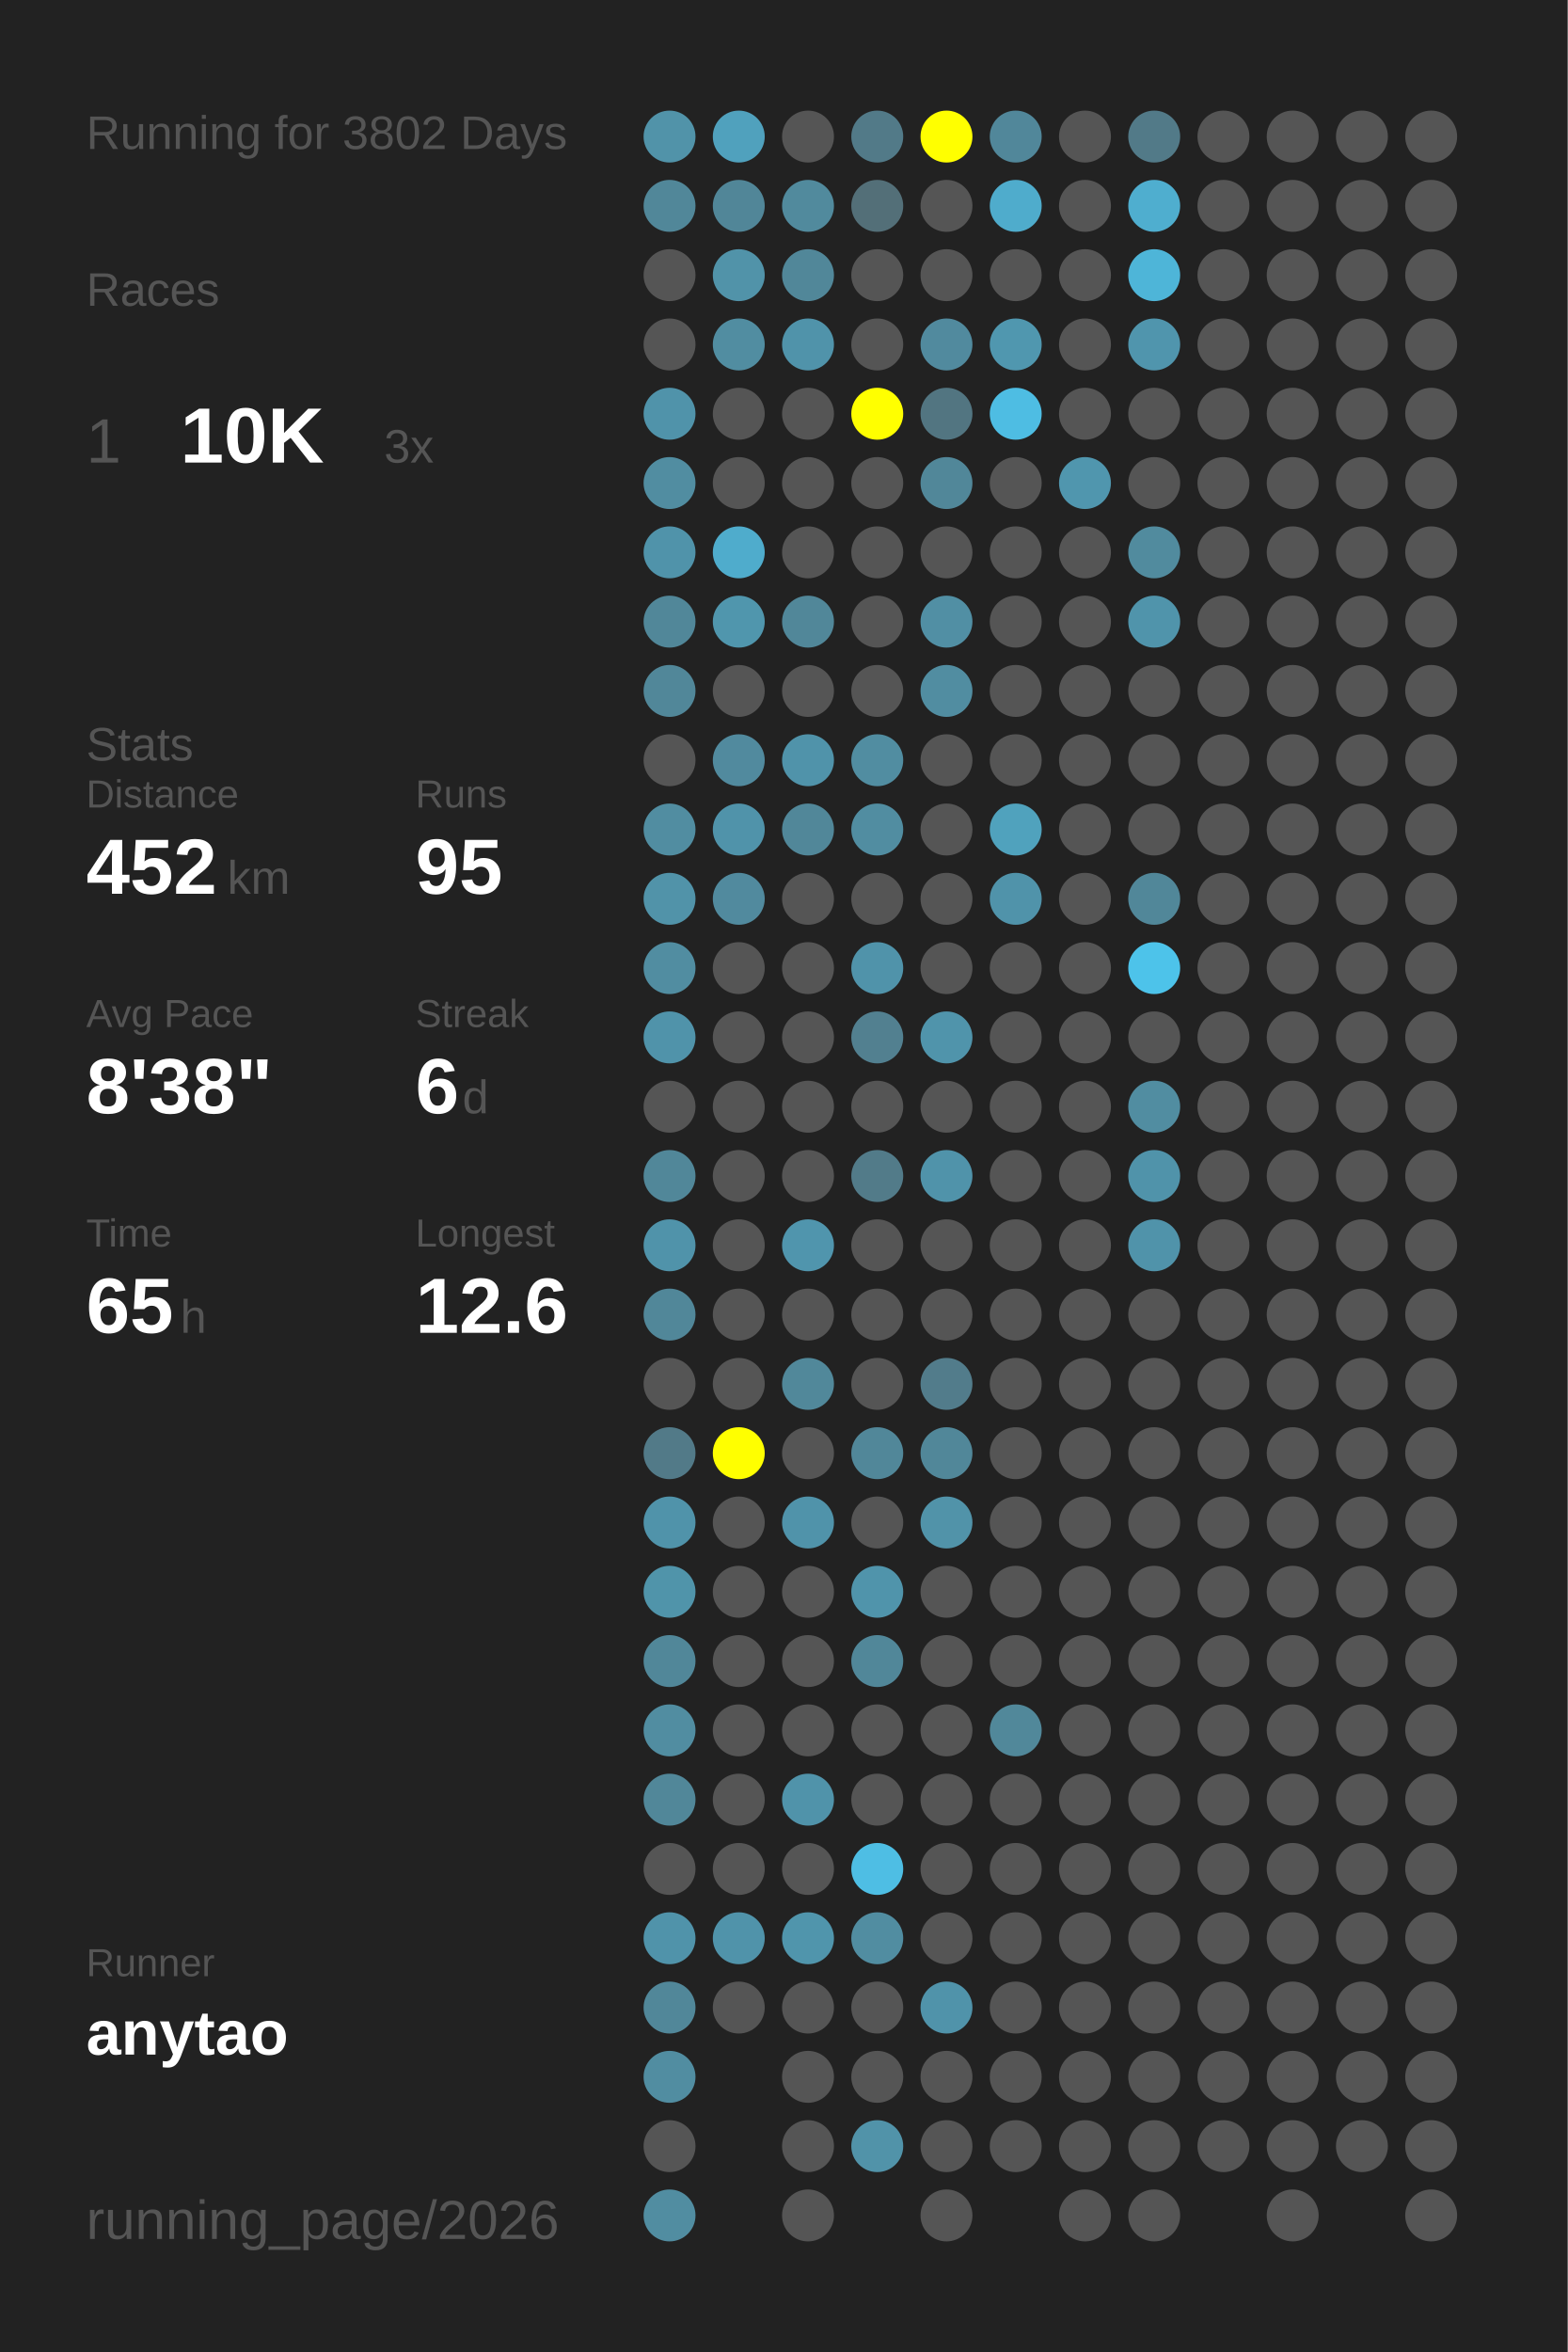
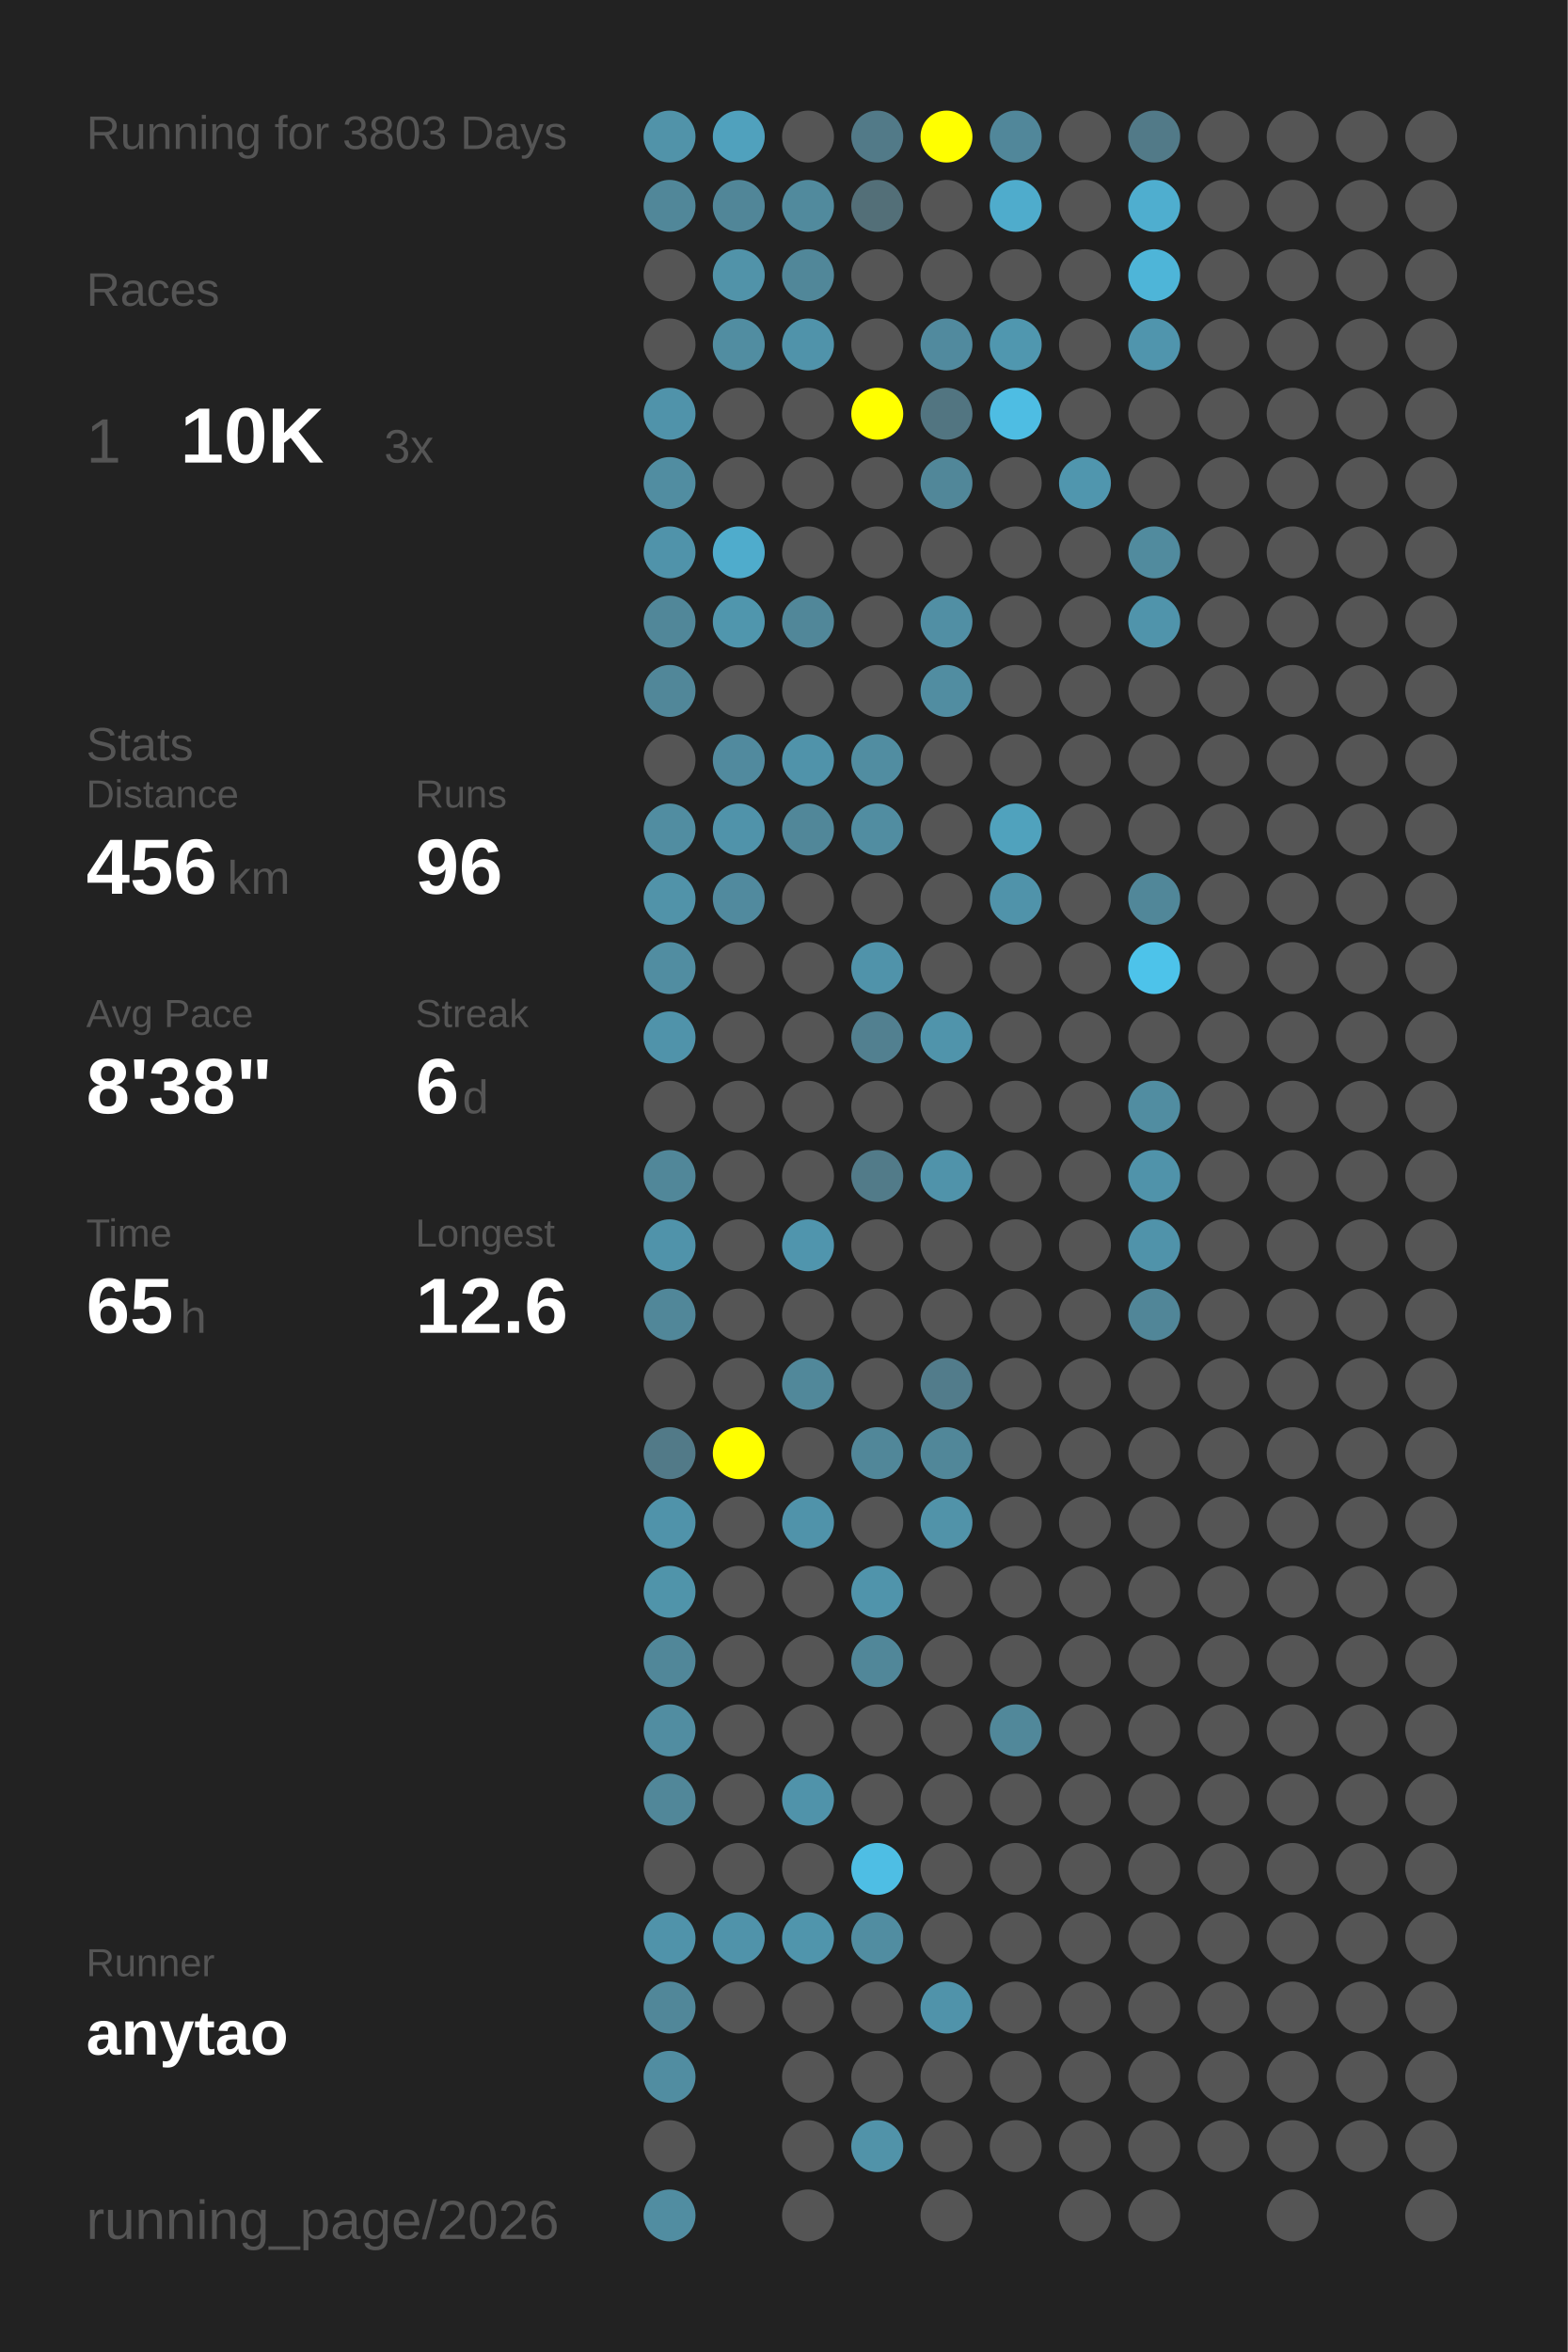
<svg xmlns="http://www.w3.org/2000/svg" baseProfile="full" height="300mm" version="1.1" viewBox="0,0,200,300" width="200mm">
  <defs />
  <rect fill="#222222" height="300" width="200" x="0" y="0" />
-   <text fill="#555555" style="font-size:6px; font-family:Arial;" x="11" y="19">Running for 3802 Days</text>
+   <text fill="#555555" style="font-size:6px; font-family:Arial;" x="11" y="19">Running for 3803 Days</text>
  <text fill="#555555" style="font-size:6px; font-family:Arial;" x="11" y="39">Races</text>
  <text fill="#555555" style="font-size:8px; font-family:Arial;" x="11" y="59">1</text>
  <text fill="#FFFFFF" style="font-size:10px; font-family:Arial; font-weight:bold;" x="23" y="59">10K</text>
  <text fill="#555555" style="font-size:6px; font-family:Arial;" x="49" y="59">3x</text>
  <text fill="#555555" style="font-size:6px; font-family:Arial;" x="11" y="97">Stats</text>
  <text fill="#555555" style="font-size:5px; font-family:Arial;" x="11" y="103">Distance</text>
-   <text fill="#FFFFFF" style="font-size:10px; font-family:Arial; font-weight:bold;" x="11" y="114">452</text>
+   <text fill="#FFFFFF" style="font-size:10px; font-family:Arial; font-weight:bold;" x="11" y="114">456</text>
  <text fill="#555555" style="font-size:6px; font-family:Arial;" x="29" y="114">km</text>
  <text fill="#555555" style="font-size:5px; font-family:Arial;" x="53" y="103">Runs</text>
-   <text fill="#FFFFFF" style="font-size:10px; font-family:Arial; font-weight:bold;" x="53" y="114">95</text>
+   <text fill="#FFFFFF" style="font-size:10px; font-family:Arial; font-weight:bold;" x="53" y="114">96</text>
  <text fill="#555555" style="font-size:5px; font-family:Arial;" x="11" y="131">Avg Pace</text>
  <text fill="#FFFFFF" style="font-size:10px; font-family:Arial; font-weight:bold;" x="11" y="142">8'38"</text>
  <text fill="#555555" style="font-size:5px; font-family:Arial;" x="53" y="131">Streak</text>
  <text fill="#FFFFFF" style="font-size:10px; font-family:Arial; font-weight:bold;" x="53" y="142">6</text>
  <text fill="#555555" style="font-size:6px; font-family:Arial;" x="59" y="142">d</text>
  <text fill="#555555" style="font-size:5px; font-family:Arial;" x="11" y="159">Time</text>
  <text fill="#FFFFFF" style="font-size:10px; font-family:Arial; font-weight:bold;" x="11" y="170">65</text>
  <text fill="#555555" style="font-size:6px; font-family:Arial;" x="23" y="170">h</text>
  <text fill="#555555" style="font-size:5px; font-family:Arial;" x="53" y="159">Longest</text>
  <text fill="#FFFFFF" style="font-size:10px; font-family:Arial; font-weight:bold;" x="53" y="170">12.6</text>
  <text fill="#555555" style="font-size:5px; font-family:Arial;" x="11" y="252.065">Runner</text>
  <text fill="#FFFFFF" style="font-size:8px; font-family:Arial; font-weight:bold;" x="11" y="262.065">anytao</text>
  <text fill="#555555" style="font-size:7px; font-family:Arial;" x="11" y="285.581">running_page/2026</text>
  <circle cx="85.417" cy="17.419" fill="#5193a9" r="3.312" />
  <circle cx="85.417" cy="26.258" fill="#518799" r="3.312" />
  <circle cx="85.417" cy="35.097" fill="#555555" r="3.312" />
  <circle cx="85.417" cy="43.935" fill="#555555" r="3.312" />
  <circle cx="85.417" cy="52.774" fill="#5093aa" r="3.312" />
  <circle cx="85.417" cy="61.613" fill="#518da1" r="3.312" />
  <circle cx="85.417" cy="70.452" fill="#5093aa" r="3.312" />
  <circle cx="85.417" cy="79.29" fill="#518799" r="3.312" />
  <circle cx="85.417" cy="88.129" fill="#518799" r="3.312" />
  <circle cx="85.417" cy="96.968" fill="#555555" r="3.312" />
  <circle cx="85.417" cy="105.806" fill="#518da1" r="3.312" />
  <circle cx="85.417" cy="114.645" fill="#5193a9" r="3.312" />
  <circle cx="85.417" cy="123.484" fill="#518da1" r="3.312" />
  <circle cx="85.417" cy="132.323" fill="#5093aa" r="3.312" />
  <circle cx="85.417" cy="141.161" fill="#555555" r="3.312" />
  <circle cx="85.417" cy="150" fill="#518799" r="3.312" />
  <circle cx="85.417" cy="158.839" fill="#5093aa" r="3.312" />
  <circle cx="85.417" cy="167.677" fill="#518799" r="3.312" />
  <circle cx="85.417" cy="176.516" fill="#555555" r="3.312" />
  <circle cx="85.417" cy="185.355" fill="#527a88" r="3.312" />
  <circle cx="85.417" cy="194.194" fill="#5093aa" r="3.312" />
  <circle cx="85.417" cy="203.032" fill="#5094aa" r="3.312" />
  <circle cx="85.417" cy="211.871" fill="#518799" r="3.312" />
  <circle cx="85.417" cy="220.71" fill="#518da1" r="3.312" />
  <circle cx="85.417" cy="229.548" fill="#518799" r="3.312" />
  <circle cx="85.417" cy="238.387" fill="#555555" r="3.312" />
  <circle cx="85.417" cy="247.226" fill="#5093aa" r="3.312" />
  <circle cx="85.417" cy="256.065" fill="#518799" r="3.312" />
  <circle cx="85.417" cy="264.903" fill="#518da1" r="3.312" />
  <circle cx="85.417" cy="273.742" fill="#555555" r="3.312" />
  <circle cx="85.417" cy="282.581" fill="#518da1" r="3.312" />
  <circle cx="94.25" cy="17.419" fill="#50a1bd" r="3.312" />
  <circle cx="94.25" cy="26.258" fill="#518698" r="3.312" />
  <circle cx="94.25" cy="35.097" fill="#5193a9" r="3.312" />
  <circle cx="94.25" cy="43.935" fill="#518da1" r="3.312" />
  <circle cx="94.25" cy="52.774" fill="#555555" r="3.312" />
  <circle cx="94.25" cy="61.613" fill="#555555" r="3.312" />
  <circle cx="94.25" cy="70.452" fill="#4faccc" r="3.312" />
  <circle cx="94.25" cy="79.29" fill="#5096ad" r="3.312" />
  <circle cx="94.25" cy="88.129" fill="#555555" r="3.312" />
  <circle cx="94.25" cy="96.968" fill="#518a9e" r="3.312" />
  <circle cx="94.25" cy="105.806" fill="#5093aa" r="3.312" />
  <circle cx="94.25" cy="114.645" fill="#518a9e" r="3.312" />
  <circle cx="94.25" cy="123.484" fill="#555555" r="3.312" />
  <circle cx="94.25" cy="132.323" fill="#555555" r="3.312" />
  <circle cx="94.25" cy="141.161" fill="#555555" r="3.312" />
  <circle cx="94.25" cy="150" fill="#555555" r="3.312" />
  <circle cx="94.25" cy="158.839" fill="#555555" r="3.312" />
  <circle cx="94.25" cy="167.677" fill="#555555" r="3.312" />
  <circle cx="94.25" cy="176.516" fill="#555555" r="3.312" />
  <circle cx="94.25" cy="185.355" fill="#FFFF00" r="3.312" />
  <circle cx="94.25" cy="194.194" fill="#555555" r="3.312" />
  <circle cx="94.25" cy="203.032" fill="#555555" r="3.312" />
  <circle cx="94.25" cy="211.871" fill="#555555" r="3.312" />
  <circle cx="94.25" cy="220.71" fill="#555555" r="3.312" />
  <circle cx="94.25" cy="229.548" fill="#555555" r="3.312" />
  <circle cx="94.25" cy="238.387" fill="#555555" r="3.312" />
  <circle cx="94.25" cy="247.226" fill="#5093aa" r="3.312" />
  <circle cx="94.25" cy="256.065" fill="#555555" r="3.312" />
  <circle cx="103.083" cy="17.419" fill="#555555" r="3.312" />
  <circle cx="103.083" cy="26.258" fill="#518a9d" r="3.312" />
  <circle cx="103.083" cy="35.097" fill="#518799" r="3.312" />
  <circle cx="103.083" cy="43.935" fill="#5093aa" r="3.312" />
  <circle cx="103.083" cy="52.774" fill="#555555" r="3.312" />
  <circle cx="103.083" cy="61.613" fill="#555555" r="3.312" />
  <circle cx="103.083" cy="70.452" fill="#555555" r="3.312" />
  <circle cx="103.083" cy="79.29" fill="#518799" r="3.312" />
  <circle cx="103.083" cy="88.129" fill="#555555" r="3.312" />
  <circle cx="103.083" cy="96.968" fill="#5093aa" r="3.312" />
  <circle cx="103.083" cy="105.806" fill="#518799" r="3.312" />
  <circle cx="103.083" cy="114.645" fill="#555555" r="3.312" />
  <circle cx="103.083" cy="123.484" fill="#555555" r="3.312" />
  <circle cx="103.083" cy="132.323" fill="#555555" r="3.312" />
  <circle cx="103.083" cy="141.161" fill="#555555" r="3.312" />
  <circle cx="103.083" cy="150" fill="#555555" r="3.312" />
  <circle cx="103.083" cy="158.839" fill="#5095ad" r="3.312" />
  <circle cx="103.083" cy="167.677" fill="#555555" r="3.312" />
  <circle cx="103.083" cy="176.516" fill="#51889a" r="3.312" />
  <circle cx="103.083" cy="185.355" fill="#555555" r="3.312" />
  <circle cx="103.083" cy="194.194" fill="#5093aa" r="3.312" />
  <circle cx="103.083" cy="203.032" fill="#555555" r="3.312" />
  <circle cx="103.083" cy="211.871" fill="#555555" r="3.312" />
  <circle cx="103.083" cy="220.71" fill="#555555" r="3.312" />
  <circle cx="103.083" cy="229.548" fill="#5093aa" r="3.312" />
  <circle cx="103.083" cy="238.387" fill="#555555" r="3.312" />
  <circle cx="103.083" cy="247.226" fill="#5095ac" r="3.312" />
  <circle cx="103.083" cy="256.065" fill="#555555" r="3.312" />
  <circle cx="103.083" cy="264.903" fill="#555555" r="3.312" />
  <circle cx="103.083" cy="273.742" fill="#555555" r="3.312" />
  <circle cx="103.083" cy="282.581" fill="#555555" r="3.312" />
  <circle cx="111.917" cy="17.419" fill="#527a88" r="3.312" />
  <circle cx="111.917" cy="26.258" fill="#536f78" r="3.312" />
  <circle cx="111.917" cy="35.097" fill="#555555" r="3.312" />
  <circle cx="111.917" cy="43.935" fill="#555555" r="3.312" />
  <circle cx="111.917" cy="52.774" fill="#FFFF00" r="3.312" />
  <circle cx="111.917" cy="61.613" fill="#555555" r="3.312" />
  <circle cx="111.917" cy="70.452" fill="#555555" r="3.312" />
  <circle cx="111.917" cy="79.29" fill="#555555" r="3.312" />
  <circle cx="111.917" cy="88.129" fill="#555555" r="3.312" />
  <circle cx="111.917" cy="96.968" fill="#518da1" r="3.312" />
  <circle cx="111.917" cy="105.806" fill="#518da1" r="3.312" />
  <circle cx="111.917" cy="114.645" fill="#555555" r="3.312" />
  <circle cx="111.917" cy="123.484" fill="#5093aa" r="3.312" />
  <circle cx="111.917" cy="132.323" fill="#528090" r="3.312" />
  <circle cx="111.917" cy="141.161" fill="#555555" r="3.312" />
  <circle cx="111.917" cy="150" fill="#527b89" r="3.312" />
  <circle cx="111.917" cy="158.839" fill="#555555" r="3.312" />
  <circle cx="111.917" cy="167.677" fill="#555555" r="3.312" />
  <circle cx="111.917" cy="176.516" fill="#555555" r="3.312" />
  <circle cx="111.917" cy="185.355" fill="#518799" r="3.312" />
  <circle cx="111.917" cy="194.194" fill="#555555" r="3.312" />
  <circle cx="111.917" cy="203.032" fill="#5094ab" r="3.312" />
  <circle cx="111.917" cy="211.871" fill="#518799" r="3.312" />
  <circle cx="111.917" cy="220.71" fill="#555555" r="3.312" />
  <circle cx="111.917" cy="229.548" fill="#555555" r="3.312" />
  <circle cx="111.917" cy="238.387" fill="#4ebee4" r="3.312" />
  <circle cx="111.917" cy="247.226" fill="#518da1" r="3.312" />
  <circle cx="111.917" cy="256.065" fill="#555555" r="3.312" />
  <circle cx="111.917" cy="264.903" fill="#555555" r="3.312" />
  <circle cx="111.917" cy="273.742" fill="#5193a9" r="3.312" />
  <circle cx="120.75" cy="17.419" fill="#FFFF00" r="3.312" />
  <circle cx="120.75" cy="26.258" fill="#555555" r="3.312" />
  <circle cx="120.75" cy="35.097" fill="#555555" r="3.312" />
  <circle cx="120.75" cy="43.935" fill="#518a9e" r="3.312" />
  <circle cx="120.75" cy="52.774" fill="#527581" r="3.312" />
  <circle cx="120.75" cy="61.613" fill="#518799" r="3.312" />
  <circle cx="120.75" cy="70.452" fill="#555555" r="3.312" />
  <circle cx="120.75" cy="79.29" fill="#518fa4" r="3.312" />
  <circle cx="120.75" cy="88.129" fill="#518da1" r="3.312" />
  <circle cx="120.75" cy="96.968" fill="#555555" r="3.312" />
  <circle cx="120.75" cy="105.806" fill="#555555" r="3.312" />
  <circle cx="120.75" cy="114.645" fill="#555555" r="3.312" />
  <circle cx="120.75" cy="123.484" fill="#555555" r="3.312" />
  <circle cx="120.75" cy="132.323" fill="#5094ab" r="3.312" />
  <circle cx="120.75" cy="141.161" fill="#555555" r="3.312" />
  <circle cx="120.75" cy="150" fill="#5093aa" r="3.312" />
  <circle cx="120.75" cy="158.839" fill="#555555" r="3.312" />
  <circle cx="120.75" cy="167.677" fill="#555555" r="3.312" />
  <circle cx="120.75" cy="176.516" fill="#527c8b" r="3.312" />
  <circle cx="120.75" cy="185.355" fill="#518799" r="3.312" />
  <circle cx="120.75" cy="194.194" fill="#5193a9" r="3.312" />
  <circle cx="120.75" cy="203.032" fill="#555555" r="3.312" />
  <circle cx="120.75" cy="211.871" fill="#555555" r="3.312" />
  <circle cx="120.75" cy="220.71" fill="#555555" r="3.312" />
  <circle cx="120.75" cy="229.548" fill="#555555" r="3.312" />
  <circle cx="120.75" cy="238.387" fill="#555555" r="3.312" />
  <circle cx="120.75" cy="247.226" fill="#555555" r="3.312" />
  <circle cx="120.75" cy="256.065" fill="#5093aa" r="3.312" />
  <circle cx="120.75" cy="264.903" fill="#555555" r="3.312" />
  <circle cx="120.75" cy="273.742" fill="#555555" r="3.312" />
  <circle cx="120.75" cy="282.581" fill="#555555" r="3.312" />
  <circle cx="129.583" cy="17.419" fill="#51879a" r="3.312" />
  <circle cx="129.583" cy="26.258" fill="#4faccc" r="3.312" />
  <circle cx="129.583" cy="35.097" fill="#555555" r="3.312" />
  <circle cx="129.583" cy="43.935" fill="#5097af" r="3.312" />
  <circle cx="129.583" cy="52.774" fill="#4ebde3" r="3.312" />
  <circle cx="129.583" cy="61.613" fill="#555555" r="3.312" />
  <circle cx="129.583" cy="70.452" fill="#555555" r="3.312" />
  <circle cx="129.583" cy="79.29" fill="#555555" r="3.312" />
  <circle cx="129.583" cy="88.129" fill="#555555" r="3.312" />
  <circle cx="129.583" cy="96.968" fill="#555555" r="3.312" />
  <circle cx="129.583" cy="105.806" fill="#50a2bd" r="3.312" />
  <circle cx="129.583" cy="114.645" fill="#5093aa" r="3.312" />
  <circle cx="129.583" cy="123.484" fill="#555555" r="3.312" />
  <circle cx="129.583" cy="132.323" fill="#555555" r="3.312" />
  <circle cx="129.583" cy="141.161" fill="#555555" r="3.312" />
  <circle cx="129.583" cy="150" fill="#555555" r="3.312" />
  <circle cx="129.583" cy="158.839" fill="#555555" r="3.312" />
  <circle cx="129.583" cy="167.677" fill="#555555" r="3.312" />
  <circle cx="129.583" cy="176.516" fill="#555555" r="3.312" />
  <circle cx="129.583" cy="185.355" fill="#555555" r="3.312" />
  <circle cx="129.583" cy="194.194" fill="#555555" r="3.312" />
  <circle cx="129.583" cy="203.032" fill="#555555" r="3.312" />
  <circle cx="129.583" cy="211.871" fill="#555555" r="3.312" />
  <circle cx="129.583" cy="220.71" fill="#51889a" r="3.312" />
  <circle cx="129.583" cy="229.548" fill="#555555" r="3.312" />
  <circle cx="129.583" cy="238.387" fill="#555555" r="3.312" />
  <circle cx="129.583" cy="247.226" fill="#555555" r="3.312" />
  <circle cx="129.583" cy="256.065" fill="#555555" r="3.312" />
  <circle cx="129.583" cy="264.903" fill="#555555" r="3.312" />
  <circle cx="129.583" cy="273.742" fill="#555555" r="3.312" />
  <circle cx="138.417" cy="17.419" fill="#555555" r="3.312" />
  <circle cx="138.417" cy="26.258" fill="#555555" r="3.312" />
  <circle cx="138.417" cy="35.097" fill="#555555" r="3.312" />
  <circle cx="138.417" cy="43.935" fill="#555555" r="3.312" />
  <circle cx="138.417" cy="52.774" fill="#555555" r="3.312" />
  <circle cx="138.417" cy="61.613" fill="#5096ae" r="3.312" />
  <circle cx="138.417" cy="70.452" fill="#555555" r="3.312" />
  <circle cx="138.417" cy="79.29" fill="#555555" r="3.312" />
  <circle cx="138.417" cy="88.129" fill="#555555" r="3.312" />
  <circle cx="138.417" cy="96.968" fill="#555555" r="3.312" />
  <circle cx="138.417" cy="105.806" fill="#555555" r="3.312" />
  <circle cx="138.417" cy="114.645" fill="#555555" r="3.312" />
  <circle cx="138.417" cy="123.484" fill="#555555" r="3.312" />
  <circle cx="138.417" cy="132.323" fill="#555555" r="3.312" />
  <circle cx="138.417" cy="141.161" fill="#555555" r="3.312" />
  <circle cx="138.417" cy="150" fill="#555555" r="3.312" />
  <circle cx="138.417" cy="158.839" fill="#555555" r="3.312" />
  <circle cx="138.417" cy="167.677" fill="#555555" r="3.312" />
  <circle cx="138.417" cy="176.516" fill="#555555" r="3.312" />
  <circle cx="138.417" cy="185.355" fill="#555555" r="3.312" />
  <circle cx="138.417" cy="194.194" fill="#555555" r="3.312" />
  <circle cx="138.417" cy="203.032" fill="#555555" r="3.312" />
  <circle cx="138.417" cy="211.871" fill="#555555" r="3.312" />
  <circle cx="138.417" cy="220.71" fill="#555555" r="3.312" />
  <circle cx="138.417" cy="229.548" fill="#555555" r="3.312" />
  <circle cx="138.417" cy="238.387" fill="#555555" r="3.312" />
  <circle cx="138.417" cy="247.226" fill="#555555" r="3.312" />
  <circle cx="138.417" cy="256.065" fill="#555555" r="3.312" />
  <circle cx="138.417" cy="264.903" fill="#555555" r="3.312" />
  <circle cx="138.417" cy="273.742" fill="#555555" r="3.312" />
  <circle cx="138.417" cy="282.581" fill="#555555" r="3.312" />
  <circle cx="147.25" cy="17.419" fill="#527a88" r="3.312" />
  <circle cx="147.25" cy="26.258" fill="#4faecf" r="3.312" />
  <circle cx="147.25" cy="35.097" fill="#4eb5d8" r="3.312" />
  <circle cx="147.25" cy="43.935" fill="#5095ad" r="3.312" />
  <circle cx="147.25" cy="52.774" fill="#555555" r="3.312" />
  <circle cx="147.25" cy="61.613" fill="#555555" r="3.312" />
  <circle cx="147.25" cy="70.452" fill="#518b9e" r="3.312" />
  <circle cx="147.25" cy="79.29" fill="#5094ab" r="3.312" />
  <circle cx="147.25" cy="88.129" fill="#555555" r="3.312" />
  <circle cx="147.25" cy="96.968" fill="#555555" r="3.312" />
  <circle cx="147.25" cy="105.806" fill="#555555" r="3.312" />
  <circle cx="147.25" cy="114.645" fill="#518799" r="3.312" />
  <circle cx="147.25" cy="123.484" fill="#4dc3ea" r="3.312" />
  <circle cx="147.25" cy="132.323" fill="#555555" r="3.312" />
  <circle cx="147.25" cy="141.161" fill="#518da1" r="3.312" />
  <circle cx="147.25" cy="150" fill="#5093aa" r="3.312" />
  <circle cx="147.25" cy="158.839" fill="#5093aa" r="3.312" />
-   <circle cx="147.25" cy="167.677" fill="#555555" r="3.312" />
+   <circle cx="147.25" cy="167.677" fill="#518698" r="3.312" />
  <circle cx="147.25" cy="176.516" fill="#555555" r="3.312" />
  <circle cx="147.25" cy="185.355" fill="#555555" r="3.312" />
  <circle cx="147.25" cy="194.194" fill="#555555" r="3.312" />
  <circle cx="147.25" cy="203.032" fill="#555555" r="3.312" />
  <circle cx="147.25" cy="211.871" fill="#555555" r="3.312" />
  <circle cx="147.25" cy="220.71" fill="#555555" r="3.312" />
  <circle cx="147.25" cy="229.548" fill="#555555" r="3.312" />
  <circle cx="147.25" cy="238.387" fill="#555555" r="3.312" />
  <circle cx="147.25" cy="247.226" fill="#555555" r="3.312" />
  <circle cx="147.25" cy="256.065" fill="#555555" r="3.312" />
  <circle cx="147.25" cy="264.903" fill="#555555" r="3.312" />
  <circle cx="147.25" cy="273.742" fill="#555555" r="3.312" />
  <circle cx="147.25" cy="282.581" fill="#555555" r="3.312" />
  <circle cx="156.083" cy="17.419" fill="#555555" r="3.312" />
  <circle cx="156.083" cy="26.258" fill="#555555" r="3.312" />
  <circle cx="156.083" cy="35.097" fill="#555555" r="3.312" />
  <circle cx="156.083" cy="43.935" fill="#555555" r="3.312" />
  <circle cx="156.083" cy="52.774" fill="#555555" r="3.312" />
  <circle cx="156.083" cy="61.613" fill="#555555" r="3.312" />
  <circle cx="156.083" cy="70.452" fill="#555555" r="3.312" />
  <circle cx="156.083" cy="79.29" fill="#555555" r="3.312" />
  <circle cx="156.083" cy="88.129" fill="#555555" r="3.312" />
  <circle cx="156.083" cy="96.968" fill="#555555" r="3.312" />
  <circle cx="156.083" cy="105.806" fill="#555555" r="3.312" />
  <circle cx="156.083" cy="114.645" fill="#555555" r="3.312" />
  <circle cx="156.083" cy="123.484" fill="#555555" r="3.312" />
  <circle cx="156.083" cy="132.323" fill="#555555" r="3.312" />
  <circle cx="156.083" cy="141.161" fill="#555555" r="3.312" />
  <circle cx="156.083" cy="150" fill="#555555" r="3.312" />
  <circle cx="156.083" cy="158.839" fill="#555555" r="3.312" />
  <circle cx="156.083" cy="167.677" fill="#555555" r="3.312" />
  <circle cx="156.083" cy="176.516" fill="#555555" r="3.312" />
  <circle cx="156.083" cy="185.355" fill="#555555" r="3.312" />
  <circle cx="156.083" cy="194.194" fill="#555555" r="3.312" />
  <circle cx="156.083" cy="203.032" fill="#555555" r="3.312" />
  <circle cx="156.083" cy="211.871" fill="#555555" r="3.312" />
  <circle cx="156.083" cy="220.71" fill="#555555" r="3.312" />
  <circle cx="156.083" cy="229.548" fill="#555555" r="3.312" />
  <circle cx="156.083" cy="238.387" fill="#555555" r="3.312" />
  <circle cx="156.083" cy="247.226" fill="#555555" r="3.312" />
  <circle cx="156.083" cy="256.065" fill="#555555" r="3.312" />
  <circle cx="156.083" cy="264.903" fill="#555555" r="3.312" />
  <circle cx="156.083" cy="273.742" fill="#555555" r="3.312" />
  <circle cx="164.917" cy="17.419" fill="#555555" r="3.312" />
  <circle cx="164.917" cy="26.258" fill="#555555" r="3.312" />
  <circle cx="164.917" cy="35.097" fill="#555555" r="3.312" />
  <circle cx="164.917" cy="43.935" fill="#555555" r="3.312" />
  <circle cx="164.917" cy="52.774" fill="#555555" r="3.312" />
  <circle cx="164.917" cy="61.613" fill="#555555" r="3.312" />
  <circle cx="164.917" cy="70.452" fill="#555555" r="3.312" />
  <circle cx="164.917" cy="79.29" fill="#555555" r="3.312" />
  <circle cx="164.917" cy="88.129" fill="#555555" r="3.312" />
  <circle cx="164.917" cy="96.968" fill="#555555" r="3.312" />
  <circle cx="164.917" cy="105.806" fill="#555555" r="3.312" />
  <circle cx="164.917" cy="114.645" fill="#555555" r="3.312" />
  <circle cx="164.917" cy="123.484" fill="#555555" r="3.312" />
  <circle cx="164.917" cy="132.323" fill="#555555" r="3.312" />
  <circle cx="164.917" cy="141.161" fill="#555555" r="3.312" />
  <circle cx="164.917" cy="150" fill="#555555" r="3.312" />
  <circle cx="164.917" cy="158.839" fill="#555555" r="3.312" />
  <circle cx="164.917" cy="167.677" fill="#555555" r="3.312" />
  <circle cx="164.917" cy="176.516" fill="#555555" r="3.312" />
  <circle cx="164.917" cy="185.355" fill="#555555" r="3.312" />
  <circle cx="164.917" cy="194.194" fill="#555555" r="3.312" />
  <circle cx="164.917" cy="203.032" fill="#555555" r="3.312" />
  <circle cx="164.917" cy="211.871" fill="#555555" r="3.312" />
  <circle cx="164.917" cy="220.71" fill="#555555" r="3.312" />
  <circle cx="164.917" cy="229.548" fill="#555555" r="3.312" />
  <circle cx="164.917" cy="238.387" fill="#555555" r="3.312" />
  <circle cx="164.917" cy="247.226" fill="#555555" r="3.312" />
  <circle cx="164.917" cy="256.065" fill="#555555" r="3.312" />
  <circle cx="164.917" cy="264.903" fill="#555555" r="3.312" />
  <circle cx="164.917" cy="273.742" fill="#555555" r="3.312" />
  <circle cx="164.917" cy="282.581" fill="#555555" r="3.312" />
  <circle cx="173.75" cy="17.419" fill="#555555" r="3.312" />
  <circle cx="173.75" cy="26.258" fill="#555555" r="3.312" />
  <circle cx="173.75" cy="35.097" fill="#555555" r="3.312" />
  <circle cx="173.75" cy="43.935" fill="#555555" r="3.312" />
  <circle cx="173.75" cy="52.774" fill="#555555" r="3.312" />
  <circle cx="173.75" cy="61.613" fill="#555555" r="3.312" />
  <circle cx="173.75" cy="70.452" fill="#555555" r="3.312" />
  <circle cx="173.75" cy="79.29" fill="#555555" r="3.312" />
  <circle cx="173.75" cy="88.129" fill="#555555" r="3.312" />
  <circle cx="173.75" cy="96.968" fill="#555555" r="3.312" />
  <circle cx="173.75" cy="105.806" fill="#555555" r="3.312" />
  <circle cx="173.75" cy="114.645" fill="#555555" r="3.312" />
  <circle cx="173.75" cy="123.484" fill="#555555" r="3.312" />
  <circle cx="173.75" cy="132.323" fill="#555555" r="3.312" />
  <circle cx="173.75" cy="141.161" fill="#555555" r="3.312" />
  <circle cx="173.75" cy="150" fill="#555555" r="3.312" />
  <circle cx="173.75" cy="158.839" fill="#555555" r="3.312" />
  <circle cx="173.75" cy="167.677" fill="#555555" r="3.312" />
  <circle cx="173.75" cy="176.516" fill="#555555" r="3.312" />
  <circle cx="173.75" cy="185.355" fill="#555555" r="3.312" />
  <circle cx="173.75" cy="194.194" fill="#555555" r="3.312" />
  <circle cx="173.75" cy="203.032" fill="#555555" r="3.312" />
  <circle cx="173.75" cy="211.871" fill="#555555" r="3.312" />
  <circle cx="173.75" cy="220.71" fill="#555555" r="3.312" />
  <circle cx="173.75" cy="229.548" fill="#555555" r="3.312" />
  <circle cx="173.75" cy="238.387" fill="#555555" r="3.312" />
  <circle cx="173.75" cy="247.226" fill="#555555" r="3.312" />
  <circle cx="173.75" cy="256.065" fill="#555555" r="3.312" />
  <circle cx="173.75" cy="264.903" fill="#555555" r="3.312" />
  <circle cx="173.75" cy="273.742" fill="#555555" r="3.312" />
  <circle cx="182.583" cy="17.419" fill="#555555" r="3.312" />
  <circle cx="182.583" cy="26.258" fill="#555555" r="3.312" />
  <circle cx="182.583" cy="35.097" fill="#555555" r="3.312" />
  <circle cx="182.583" cy="43.935" fill="#555555" r="3.312" />
  <circle cx="182.583" cy="52.774" fill="#555555" r="3.312" />
  <circle cx="182.583" cy="61.613" fill="#555555" r="3.312" />
  <circle cx="182.583" cy="70.452" fill="#555555" r="3.312" />
  <circle cx="182.583" cy="79.29" fill="#555555" r="3.312" />
  <circle cx="182.583" cy="88.129" fill="#555555" r="3.312" />
  <circle cx="182.583" cy="96.968" fill="#555555" r="3.312" />
  <circle cx="182.583" cy="105.806" fill="#555555" r="3.312" />
  <circle cx="182.583" cy="114.645" fill="#555555" r="3.312" />
  <circle cx="182.583" cy="123.484" fill="#555555" r="3.312" />
  <circle cx="182.583" cy="132.323" fill="#555555" r="3.312" />
  <circle cx="182.583" cy="141.161" fill="#555555" r="3.312" />
  <circle cx="182.583" cy="150" fill="#555555" r="3.312" />
  <circle cx="182.583" cy="158.839" fill="#555555" r="3.312" />
  <circle cx="182.583" cy="167.677" fill="#555555" r="3.312" />
  <circle cx="182.583" cy="176.516" fill="#555555" r="3.312" />
  <circle cx="182.583" cy="185.355" fill="#555555" r="3.312" />
  <circle cx="182.583" cy="194.194" fill="#555555" r="3.312" />
  <circle cx="182.583" cy="203.032" fill="#555555" r="3.312" />
  <circle cx="182.583" cy="211.871" fill="#555555" r="3.312" />
  <circle cx="182.583" cy="220.71" fill="#555555" r="3.312" />
  <circle cx="182.583" cy="229.548" fill="#555555" r="3.312" />
  <circle cx="182.583" cy="238.387" fill="#555555" r="3.312" />
  <circle cx="182.583" cy="247.226" fill="#555555" r="3.312" />
  <circle cx="182.583" cy="256.065" fill="#555555" r="3.312" />
  <circle cx="182.583" cy="264.903" fill="#555555" r="3.312" />
  <circle cx="182.583" cy="273.742" fill="#555555" r="3.312" />
  <circle cx="182.583" cy="282.581" fill="#555555" r="3.312" />
</svg>
